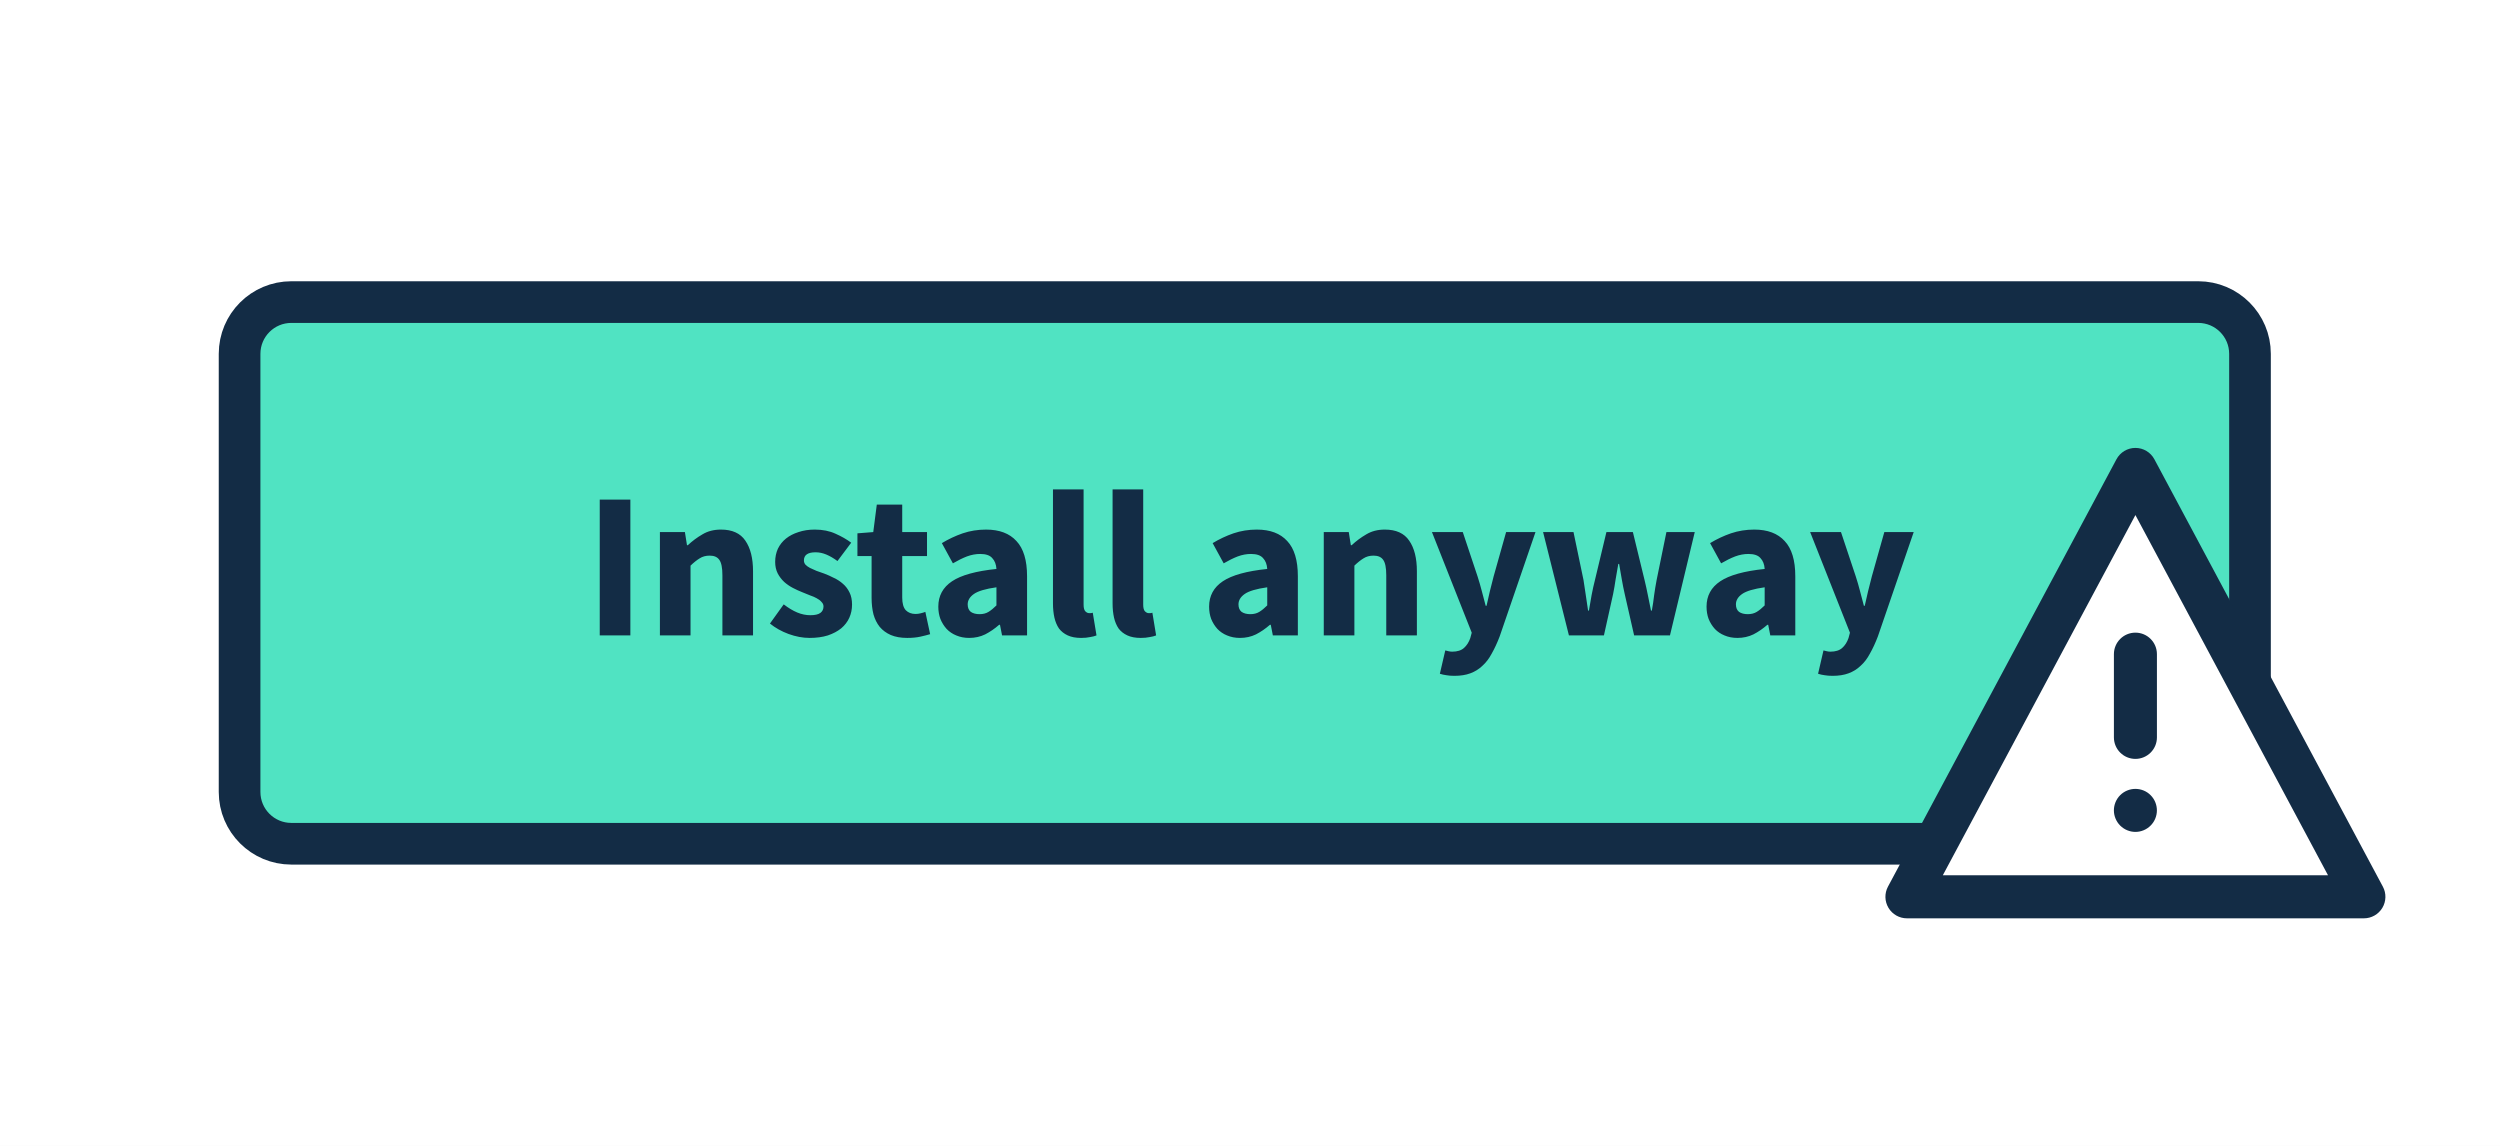
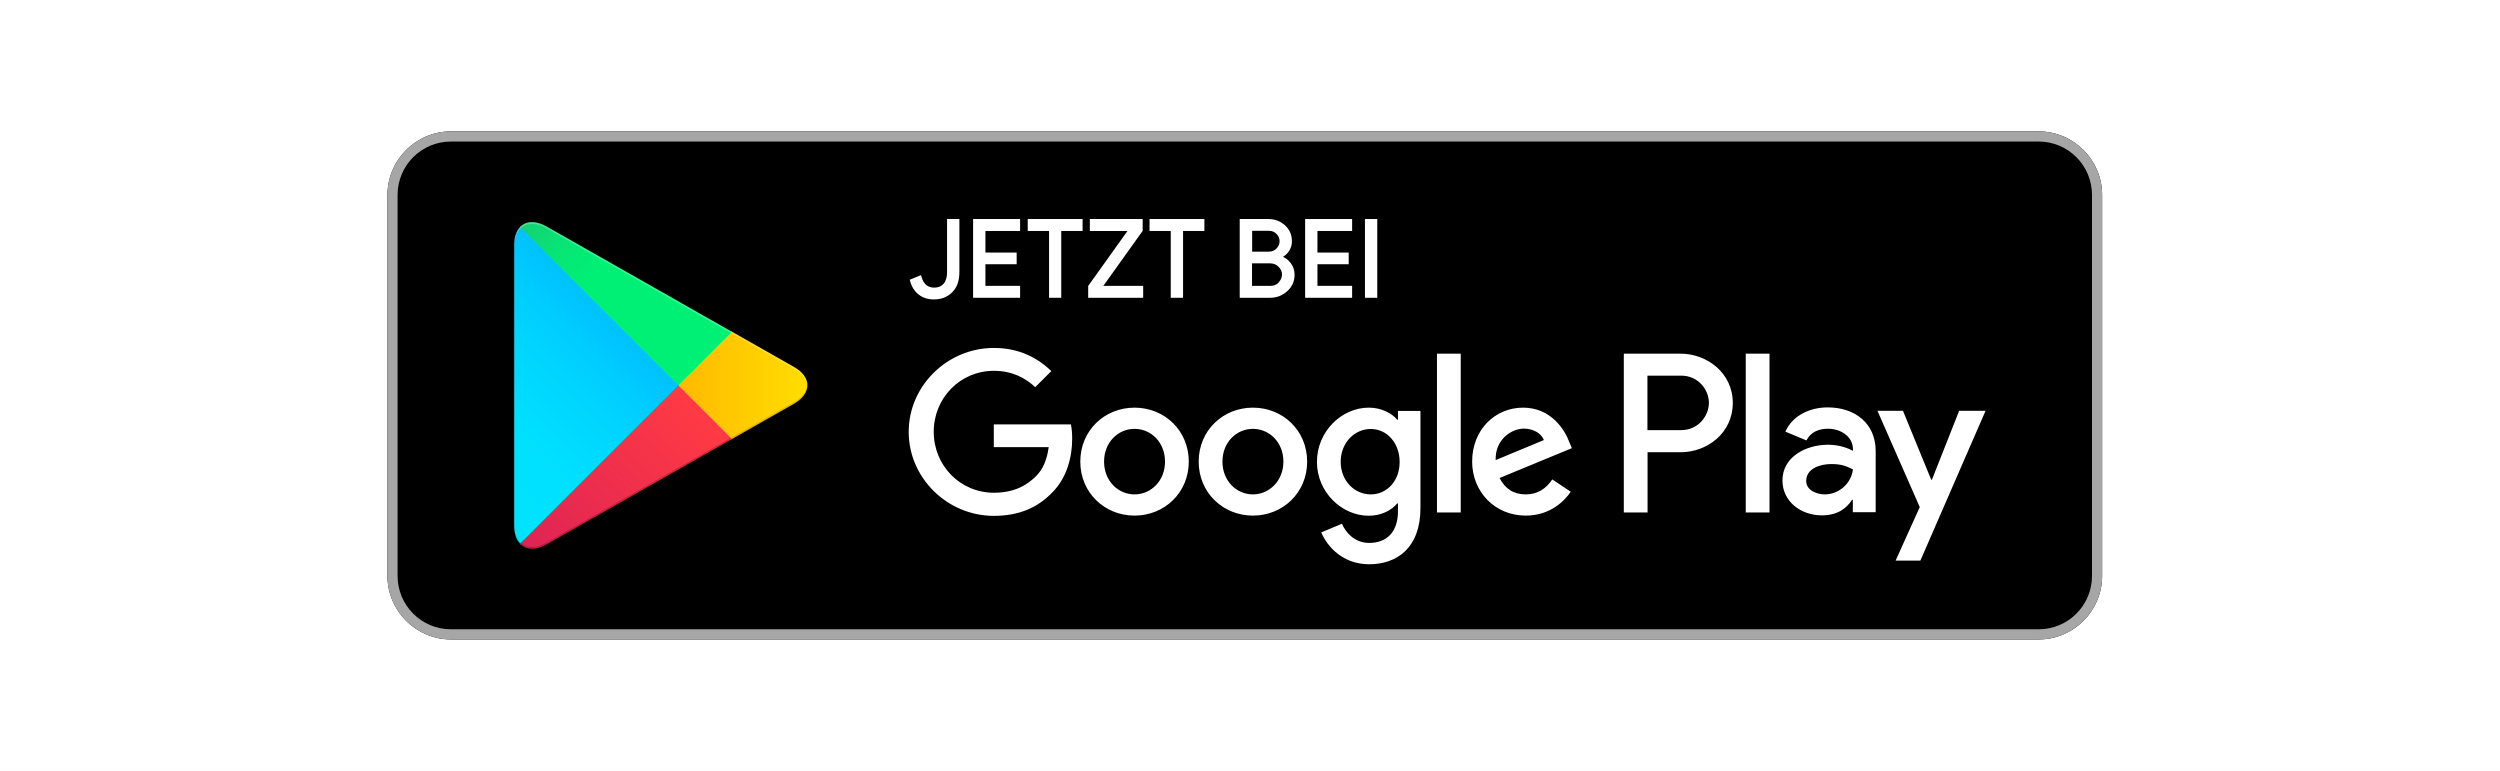
- <svg xmlns="http://www.w3.org/2000/svg" width="240" height="110" viewBox="0 0 240 110" fill="none">
-   <rect width="240" height="110" fill="white" />
-   <rect x="23" y="29" width="193" height="52" rx="4.97" fill="#50E3C2" stroke="#132C45" stroke-width="4" />
-   <path d="M57.575 61V47.96H60.515V61H57.575ZM63.351 61V51.08H65.751L65.951 52.34H66.031C66.457 51.94 66.924 51.593 67.431 51.3C67.937 50.993 68.531 50.84 69.211 50.84C70.291 50.84 71.071 51.193 71.551 51.9C72.044 52.607 72.291 53.587 72.291 54.84V61H69.351V55.22C69.351 54.5 69.251 54.007 69.051 53.74C68.864 53.473 68.557 53.34 68.131 53.34C67.757 53.34 67.437 53.427 67.171 53.6C66.904 53.76 66.611 53.993 66.291 54.3V61H63.351ZM77.716 61.24C77.063 61.24 76.389 61.113 75.696 60.86C75.016 60.607 74.423 60.273 73.916 59.86L75.236 58.02C75.689 58.367 76.123 58.627 76.536 58.8C76.949 58.973 77.369 59.06 77.796 59.06C78.236 59.06 78.556 58.987 78.756 58.84C78.956 58.693 79.056 58.487 79.056 58.22C79.056 58.06 78.996 57.92 78.876 57.8C78.769 57.667 78.616 57.547 78.416 57.44C78.229 57.333 78.016 57.24 77.776 57.16C77.536 57.067 77.289 56.967 77.036 56.86C76.729 56.74 76.423 56.6 76.116 56.44C75.809 56.28 75.529 56.087 75.276 55.86C75.023 55.62 74.816 55.347 74.656 55.04C74.496 54.72 74.416 54.353 74.416 53.94C74.416 53.487 74.503 53.067 74.676 52.68C74.863 52.293 75.123 51.967 75.456 51.7C75.789 51.433 76.189 51.227 76.656 51.08C77.123 50.92 77.643 50.84 78.216 50.84C78.976 50.84 79.643 50.973 80.216 51.24C80.789 51.493 81.289 51.78 81.716 52.1L80.396 53.86C80.036 53.593 79.683 53.387 79.336 53.24C78.989 53.093 78.643 53.02 78.296 53.02C77.549 53.02 77.176 53.28 77.176 53.8C77.176 53.96 77.229 54.1 77.336 54.22C77.443 54.327 77.583 54.427 77.756 54.52C77.943 54.613 78.149 54.707 78.376 54.8C78.616 54.88 78.863 54.967 79.116 55.06C79.436 55.18 79.749 55.32 80.056 55.48C80.376 55.627 80.663 55.813 80.916 56.04C81.183 56.267 81.396 56.547 81.556 56.88C81.716 57.2 81.796 57.587 81.796 58.04C81.796 58.493 81.709 58.913 81.536 59.3C81.363 59.687 81.103 60.027 80.756 60.32C80.409 60.6 79.983 60.827 79.476 61C78.969 61.16 78.383 61.24 77.716 61.24ZM87.093 61.24C86.479 61.24 85.953 61.147 85.513 60.96C85.086 60.773 84.733 60.513 84.453 60.18C84.186 59.847 83.986 59.447 83.853 58.98C83.733 58.5 83.673 57.973 83.673 57.4V53.38H82.313V51.2L83.833 51.08L84.173 48.44H86.613V51.08H88.993V53.38H86.613V57.36C86.613 57.92 86.726 58.327 86.953 58.58C87.193 58.82 87.506 58.94 87.893 58.94C88.053 58.94 88.213 58.92 88.373 58.88C88.546 58.84 88.699 58.793 88.833 58.74L89.293 60.88C89.026 60.96 88.713 61.04 88.353 61.12C87.993 61.2 87.573 61.24 87.093 61.24ZM93.038 61.24C92.585 61.24 92.172 61.16 91.798 61C91.438 60.853 91.132 60.647 90.878 60.38C90.625 60.1 90.425 59.78 90.278 59.42C90.145 59.06 90.078 58.667 90.078 58.24C90.078 57.2 90.518 56.387 91.398 55.8C92.278 55.213 93.698 54.82 95.658 54.62C95.632 54.18 95.498 53.833 95.258 53.58C95.032 53.313 94.645 53.18 94.098 53.18C93.672 53.18 93.245 53.26 92.818 53.42C92.405 53.58 91.958 53.8 91.478 54.08L90.418 52.14C91.058 51.753 91.725 51.44 92.418 51.2C93.125 50.96 93.872 50.84 94.658 50.84C95.938 50.84 96.912 51.207 97.578 51.94C98.258 52.66 98.598 53.787 98.598 55.32V61H96.198L95.998 59.98H95.918C95.492 60.353 95.045 60.66 94.578 60.9C94.112 61.127 93.598 61.24 93.038 61.24ZM94.038 58.96C94.372 58.96 94.658 58.887 94.898 58.74C95.138 58.593 95.392 58.387 95.658 58.12V56.38C94.618 56.527 93.898 56.74 93.498 57.02C93.098 57.3 92.898 57.633 92.898 58.02C92.898 58.34 92.998 58.58 93.198 58.74C93.412 58.887 93.692 58.96 94.038 58.96ZM103.785 61.24C103.278 61.24 102.852 61.16 102.505 61C102.158 60.84 101.878 60.62 101.665 60.34C101.465 60.047 101.318 59.7 101.225 59.3C101.132 58.887 101.085 58.427 101.085 57.92V46.98H104.025V58.04C104.025 58.347 104.078 58.56 104.185 58.68C104.305 58.8 104.425 58.86 104.545 58.86C104.612 58.86 104.665 58.86 104.705 58.86C104.758 58.86 104.825 58.847 104.905 58.82L105.265 61C105.105 61.067 104.898 61.12 104.645 61.16C104.405 61.213 104.118 61.24 103.785 61.24ZM109.508 61.24C109.001 61.24 108.574 61.16 108.228 61C107.881 60.84 107.601 60.62 107.388 60.34C107.188 60.047 107.041 59.7 106.948 59.3C106.854 58.887 106.808 58.427 106.808 57.92V46.98H109.748V58.04C109.748 58.347 109.801 58.56 109.908 58.68C110.028 58.8 110.148 58.86 110.268 58.86C110.334 58.86 110.388 58.86 110.428 58.86C110.481 58.86 110.548 58.847 110.628 58.82L110.988 61C110.828 61.067 110.621 61.12 110.368 61.16C110.128 61.213 109.841 61.24 109.508 61.24ZM119.034 61.24C118.581 61.24 118.168 61.16 117.794 61C117.434 60.853 117.128 60.647 116.874 60.38C116.621 60.1 116.421 59.78 116.274 59.42C116.141 59.06 116.074 58.667 116.074 58.24C116.074 57.2 116.514 56.387 117.394 55.8C118.274 55.213 119.694 54.82 121.654 54.62C121.628 54.18 121.494 53.833 121.254 53.58C121.028 53.313 120.641 53.18 120.094 53.18C119.668 53.18 119.241 53.26 118.814 53.42C118.401 53.58 117.954 53.8 117.474 54.08L116.414 52.14C117.054 51.753 117.721 51.44 118.414 51.2C119.121 50.96 119.868 50.84 120.654 50.84C121.934 50.84 122.908 51.207 123.574 51.94C124.254 52.66 124.594 53.787 124.594 55.32V61H122.194L121.994 59.98H121.914C121.488 60.353 121.041 60.66 120.574 60.9C120.108 61.127 119.594 61.24 119.034 61.24ZM120.034 58.96C120.368 58.96 120.654 58.887 120.894 58.74C121.134 58.593 121.388 58.387 121.654 58.12V56.38C120.614 56.527 119.894 56.74 119.494 57.02C119.094 57.3 118.894 57.633 118.894 58.02C118.894 58.34 118.994 58.58 119.194 58.74C119.408 58.887 119.688 58.96 120.034 58.96ZM127.081 61V51.08H129.481L129.681 52.34H129.761C130.188 51.94 130.655 51.593 131.161 51.3C131.668 50.993 132.261 50.84 132.941 50.84C134.021 50.84 134.801 51.193 135.281 51.9C135.775 52.607 136.021 53.587 136.021 54.84V61H133.081V55.22C133.081 54.5 132.981 54.007 132.781 53.74C132.595 53.473 132.288 53.34 131.861 53.34C131.488 53.34 131.168 53.427 130.901 53.6C130.635 53.76 130.341 53.993 130.021 54.3V61H127.081ZM139.627 64.88C139.32 64.88 139.06 64.86 138.847 64.82C138.633 64.793 138.427 64.747 138.227 64.68L138.747 62.44C138.84 62.467 138.947 62.493 139.067 62.52C139.187 62.547 139.3 62.56 139.407 62.56C139.9 62.56 140.28 62.44 140.547 62.2C140.813 61.96 141.013 61.647 141.147 61.26L141.287 60.74L137.467 51.08H140.427L141.847 55.34C141.993 55.793 142.127 56.253 142.247 56.72C142.367 57.187 142.493 57.667 142.627 58.16H142.707C142.813 57.693 142.92 57.227 143.027 56.76C143.147 56.28 143.267 55.807 143.387 55.34L144.587 51.08H147.407L143.967 61.1C143.727 61.727 143.473 62.273 143.207 62.74C142.953 63.22 142.653 63.613 142.307 63.92C141.973 64.24 141.587 64.48 141.147 64.64C140.72 64.8 140.213 64.88 139.627 64.88ZM150.616 61L148.136 51.08H151.056L152.016 55.68C152.096 56.173 152.17 56.66 152.236 57.14C152.303 57.62 152.376 58.113 152.456 58.62H152.536C152.63 58.113 152.716 57.613 152.796 57.12C152.89 56.627 152.996 56.147 153.116 55.68L154.216 51.08H156.756L157.876 55.68C157.996 56.173 158.103 56.66 158.196 57.14C158.29 57.62 158.39 58.113 158.496 58.62H158.576C158.67 58.113 158.743 57.62 158.796 57.14C158.863 56.66 158.943 56.173 159.036 55.68L159.976 51.08H162.696L160.316 61H156.876L155.976 57.04C155.87 56.573 155.776 56.107 155.696 55.64C155.616 55.173 155.53 54.673 155.436 54.14H155.356C155.263 54.673 155.176 55.173 155.096 55.64C155.03 56.107 154.95 56.573 154.856 57.04L153.976 61H150.616ZM166.788 61.24C166.335 61.24 165.922 61.16 165.548 61C165.188 60.853 164.882 60.647 164.628 60.38C164.375 60.1 164.175 59.78 164.028 59.42C163.895 59.06 163.828 58.667 163.828 58.24C163.828 57.2 164.268 56.387 165.148 55.8C166.028 55.213 167.448 54.82 169.408 54.62C169.382 54.18 169.248 53.833 169.008 53.58C168.782 53.313 168.395 53.18 167.848 53.18C167.422 53.18 166.995 53.26 166.568 53.42C166.155 53.58 165.708 53.8 165.228 54.08L164.168 52.14C164.808 51.753 165.475 51.44 166.168 51.2C166.875 50.96 167.622 50.84 168.408 50.84C169.688 50.84 170.662 51.207 171.328 51.94C172.008 52.66 172.348 53.787 172.348 55.32V61H169.948L169.748 59.98H169.668C169.242 60.353 168.795 60.66 168.328 60.9C167.862 61.127 167.348 61.24 166.788 61.24ZM167.788 58.96C168.122 58.96 168.408 58.887 168.648 58.74C168.888 58.593 169.142 58.387 169.408 58.12V56.38C168.368 56.527 167.648 56.74 167.248 57.02C166.848 57.3 166.648 57.633 166.648 58.02C166.648 58.34 166.748 58.58 166.948 58.74C167.162 58.887 167.442 58.96 167.788 58.96ZM175.935 64.88C175.628 64.88 175.368 64.86 175.155 64.82C174.942 64.793 174.735 64.747 174.535 64.68L175.055 62.44C175.148 62.467 175.255 62.493 175.375 62.52C175.495 62.547 175.608 62.56 175.715 62.56C176.208 62.56 176.588 62.44 176.855 62.2C177.122 61.96 177.322 61.647 177.455 61.26L177.595 60.74L173.775 51.08H176.735L178.155 55.34C178.302 55.793 178.435 56.253 178.555 56.72C178.675 57.187 178.802 57.667 178.935 58.16H179.015C179.122 57.693 179.228 57.227 179.335 56.76C179.455 56.28 179.575 55.807 179.695 55.34L180.895 51.08H183.715L180.275 61.1C180.035 61.727 179.782 62.273 179.515 62.74C179.262 63.22 178.962 63.613 178.615 63.92C178.282 64.24 177.895 64.48 177.455 64.64C177.028 64.8 176.522 64.88 175.935 64.88Z" fill="#132C45" />
-   <path d="M226.067 85.579L205 46.646L183.667 85.579H226.067Z" fill="white" />
-   <path d="M226.936 88.159H183.064C182.339 88.159 181.666 87.777 181.294 87.154C180.921 86.531 180.902 85.759 181.244 85.119L203.179 44.092C203.54 43.419 204.237 43 205 43C205.763 43 206.463 43.419 206.821 44.092L228.756 85.119C229.098 85.759 229.079 86.531 228.706 87.154C228.333 87.777 227.661 88.159 226.936 88.159H226.936ZM186.51 84.027H223.49L205 49.446L186.51 84.027Z" fill="#132C45" />
-   <path d="M205 72.854C203.858 72.854 202.935 71.929 202.935 70.79V62.798C202.935 61.659 203.86 60.734 205 60.734C206.142 60.734 207.065 61.659 207.065 62.798V70.79C207.065 71.929 206.142 72.854 205 72.854Z" fill="#132C45" />
-   <path d="M204.998 79.863C204.456 79.863 203.925 79.642 203.537 79.254C203.156 78.871 202.933 78.34 202.933 77.798C202.933 77.25 203.154 76.719 203.537 76.338C203.925 75.95 204.456 75.733 204.998 75.733C205.546 75.733 206.077 75.95 206.458 76.338C206.846 76.721 207.062 77.252 207.062 77.798C207.062 78.34 206.846 78.871 206.458 79.254C206.077 79.642 205.546 79.863 204.998 79.863Z" fill="#132C45" />
+ <svg xmlns="http://www.w3.org/2000/svg" width="240" height="74" viewBox="0 0 240 74" fill="none">
+   <rect width="240" height="74" fill="white" />
+   <path d="M195.71 61.387H43.29C39.937 61.387 37.194 58.644 37.194 55.29V18.71C37.194 15.357 39.937 12.613 43.29 12.613H195.71C199.063 12.613 201.806 15.357 201.806 18.71V55.29C201.806 58.644 199.063 61.387 195.71 61.387Z" fill="black" />
+   <path d="M195.71 13.588C198.539 13.588 200.831 15.881 200.831 18.71V55.29C200.831 58.119 198.539 60.412 195.71 60.412H43.29C40.461 60.412 38.169 58.119 38.169 55.29V18.71C38.169 15.881 40.461 13.588 43.29 13.588H195.71ZM195.71 12.613H43.29C39.937 12.613 37.194 15.357 37.194 18.71V55.29C37.194 58.644 39.937 61.387 43.29 61.387H195.71C199.063 61.387 201.806 58.644 201.806 55.29V18.71C201.806 15.357 199.063 12.613 195.71 12.613Z" fill="#A6A6A6" />
+   <path d="M120.28 39.134C117.415 39.134 115.074 41.316 115.074 44.316C115.074 47.303 117.415 49.498 120.28 49.498C123.146 49.498 125.487 47.303 125.487 44.316C125.487 41.316 123.146 39.134 120.28 39.134ZM120.28 47.462C118.707 47.462 117.354 46.169 117.354 44.316C117.354 42.45 118.707 41.17 120.28 41.17C121.853 41.17 123.207 42.45 123.207 44.316C123.207 46.169 121.841 47.462 120.28 47.462ZM108.916 39.134C106.051 39.134 103.709 41.316 103.709 44.316C103.709 47.303 106.051 49.498 108.916 49.498C111.781 49.498 114.123 47.303 114.123 44.316C114.123 41.316 111.781 39.134 108.916 39.134ZM108.916 47.462C107.343 47.462 105.99 46.169 105.99 44.316C105.99 42.45 107.343 41.17 108.916 41.17C110.489 41.17 111.842 42.45 111.842 44.316C111.842 46.169 110.489 47.462 108.916 47.462ZM95.406 40.731V42.926H100.673C100.515 44.158 100.1 45.072 99.478 45.694C98.71 46.462 97.515 47.303 95.418 47.303C92.174 47.303 89.638 44.694 89.638 41.451C89.638 38.207 92.174 35.598 95.418 35.598C97.161 35.598 98.442 36.281 99.381 37.171L100.929 35.622C99.612 34.366 97.869 33.403 95.406 33.403C90.967 33.403 87.236 37.012 87.236 41.463C87.236 45.901 90.967 49.523 95.406 49.523C97.808 49.523 99.612 48.742 101.027 47.267C102.478 45.816 102.929 43.767 102.929 42.121C102.929 41.609 102.892 41.134 102.807 40.743H95.406V40.731ZM150.655 42.438C150.228 41.28 148.911 39.134 146.216 39.134C143.546 39.134 141.326 41.231 141.326 44.316C141.326 47.218 143.521 49.498 146.472 49.498C148.85 49.498 150.228 48.047 150.789 47.206L149.021 46.023C148.435 46.889 147.631 47.462 146.472 47.462C145.314 47.462 144.485 46.925 143.96 45.889L150.898 43.024L150.655 42.438ZM143.582 44.17C143.521 42.17 145.131 41.146 146.289 41.146C147.192 41.146 147.96 41.597 148.216 42.243L143.582 44.17ZM137.949 49.194H140.229V33.952H137.949V49.194ZM134.218 40.292H134.132C133.62 39.683 132.645 39.134 131.401 39.134C128.804 39.134 126.426 41.414 126.426 44.34C126.426 47.243 128.804 49.511 131.401 49.511C132.632 49.511 133.62 48.962 134.132 48.328H134.205V49.072C134.205 51.059 133.145 52.12 131.437 52.12C130.047 52.12 129.182 51.12 128.828 50.279L126.841 51.108C127.414 52.486 128.926 54.169 131.437 54.169C134.108 54.169 136.364 52.596 136.364 48.767V39.451H134.205V40.292H134.218ZM131.596 47.462C130.023 47.462 128.706 46.145 128.706 44.34C128.706 42.511 130.023 41.182 131.596 41.182C133.145 41.182 134.364 42.524 134.364 44.34C134.376 46.145 133.157 47.462 131.596 47.462ZM161.336 33.952H155.886V49.194H158.166V43.414H161.348C163.872 43.414 166.348 41.585 166.348 38.683C166.348 35.781 163.848 33.952 161.336 33.952ZM161.385 41.292H158.154V36.061H161.385C163.092 36.061 164.055 37.475 164.055 38.67C164.055 39.865 163.092 41.292 161.385 41.292ZM175.456 39.109C173.81 39.109 172.103 39.841 171.396 41.438L173.42 42.28C173.847 41.438 174.651 41.158 175.493 41.158C176.663 41.158 177.871 41.865 177.883 43.121V43.28C177.468 43.048 176.59 42.694 175.505 42.694C173.322 42.694 171.115 43.889 171.115 46.121C171.115 48.157 172.896 49.474 174.895 49.474C176.419 49.474 177.273 48.791 177.797 47.986H177.871V49.169H180.065V43.328C180.078 40.621 178.053 39.109 175.456 39.109ZM175.176 47.462C174.432 47.462 173.395 47.084 173.395 46.169C173.395 44.999 174.688 44.548 175.81 44.548C176.81 44.548 177.285 44.767 177.883 45.06C177.712 46.462 176.493 47.462 175.176 47.462ZM188.077 39.439L185.467 46.048H185.394L182.687 39.439H180.236L184.297 48.681L181.98 53.815H184.357L190.613 39.439H188.077ZM167.591 49.194H169.872V33.952H167.591V49.194Z" fill="white" />
+   <path d="M49.924 21.807C49.57 22.185 49.363 22.77 49.363 23.514V50.486C49.363 51.242 49.57 51.827 49.924 52.193L50.009 52.279L65.117 37.183V37V36.817L50.009 21.721L49.924 21.807Z" fill="url(#paint0_linear)" />
+   <path d="M70.153 42.219L65.117 37.183V37V36.817L70.153 31.781L70.262 31.842L76.225 35.232C77.932 36.195 77.932 37.78 76.225 38.756L70.262 42.146L70.153 42.219Z" fill="url(#paint1_linear)" />
+   <path d="M70.263 42.146L65.117 37L49.924 52.193C50.484 52.791 51.411 52.864 52.46 52.266L70.263 42.146Z" fill="url(#paint2_linear)" />
+   <path d="M70.262 31.854L52.448 21.734C51.399 21.136 50.472 21.209 49.911 21.807L65.117 37L70.262 31.854Z" fill="url(#paint3_linear)" />
+   <path opacity="0.2" d="M70.153 42.036L52.448 52.096C51.46 52.657 50.57 52.62 50.009 52.108L49.924 52.193L50.009 52.279C50.582 52.791 51.46 52.827 52.448 52.266L70.263 42.146L70.153 42.036Z" fill="black" />
+   <path opacity="0.12" d="M49.924 52.022C49.57 51.644 49.363 51.059 49.363 50.315V50.498C49.363 51.254 49.57 51.84 49.924 52.205L50.009 52.12L49.924 52.022Z" fill="black" />
+   <path opacity="0.12" d="M76.225 38.585L70.141 42.036L70.25 42.146L76.213 38.756C77.066 38.268 77.493 37.634 77.493 37C77.432 37.573 77.005 38.146 76.225 38.585Z" fill="black" />
+   <path opacity="0.25" d="M52.448 21.904L76.225 35.415C76.993 35.854 77.432 36.415 77.505 37C77.505 36.366 77.079 35.72 76.225 35.244L52.448 21.734C50.741 20.77 49.35 21.575 49.35 23.526V23.709C49.35 21.746 50.753 20.941 52.448 21.904Z" fill="white" />
+   <path d="M89.638 28.623C89.102 28.623 88.65 28.477 88.272 28.184C87.894 27.891 87.626 27.477 87.48 26.928L88.333 26.575C88.553 27.343 88.992 27.733 89.675 27.733C90.114 27.733 90.443 27.587 90.687 27.306C90.918 27.026 91.04 26.636 91.04 26.16V21.148H91.979V26.136C91.979 26.928 91.76 27.55 91.321 27.977C90.882 28.416 90.321 28.623 89.638 28.623Z" fill="white" stroke="white" stroke-width="0.244" stroke-miterlimit="10" />
+   <path d="M97.808 22.051H94.479V24.367H97.478V25.245H94.479V27.562H97.808V28.465H93.54V21.148H97.808V22.051Z" fill="white" stroke="white" stroke-width="0.244" stroke-miterlimit="10" />
+   <path d="M101.771 28.465H100.832V22.051H98.783V21.148H103.807V22.051H101.758V28.465H101.771Z" fill="white" stroke="white" stroke-width="0.244" stroke-miterlimit="10" />
+   <path d="M104.587 28.465V27.489L108.477 22.051H104.746V21.148H109.574V22.124L105.685 27.562H109.623V28.465H104.587Z" fill="white" stroke="white" stroke-width="0.244" stroke-miterlimit="10" />
+   <path d="M113.452 28.465H112.513V22.051H110.477V21.148H115.5V22.051H113.452V28.465V28.465Z" fill="white" stroke="white" stroke-width="0.244" stroke-miterlimit="10" />
+   <path d="M119.134 28.465V21.148H121.78C122.353 21.148 122.853 21.343 123.268 21.709C123.682 22.087 123.902 22.563 123.902 23.136C123.902 23.489 123.816 23.794 123.634 24.05C123.451 24.319 123.219 24.514 122.914 24.648V24.684C123.28 24.806 123.573 25.014 123.804 25.319C124.036 25.623 124.158 25.965 124.158 26.367C124.158 26.965 123.938 27.465 123.499 27.855C123.048 28.269 122.524 28.465 121.926 28.465H119.134ZM120.085 24.282H121.792C122.146 24.282 122.426 24.16 122.646 23.928C122.865 23.697 122.963 23.441 122.963 23.16C122.963 22.88 122.865 22.624 122.646 22.392C122.439 22.16 122.17 22.038 121.829 22.038H120.085V24.282ZM120.085 27.562H121.975C122.341 27.562 122.634 27.44 122.853 27.184C123.073 26.928 123.195 26.66 123.195 26.355C123.195 26.05 123.085 25.782 122.841 25.538C122.609 25.294 122.304 25.16 121.926 25.16H120.073V27.562H120.085Z" fill="white" stroke="white" stroke-width="0.244" stroke-miterlimit="10" />
+   <path d="M129.682 22.051H126.353V24.367H129.352V25.245H126.353V27.562H129.682V28.465H125.414V21.148H129.682V22.051Z" fill="white" stroke="white" stroke-width="0.244" stroke-miterlimit="10" />
+   <path d="M131.157 28.465V21.148H132.096V28.465H131.157Z" fill="white" stroke="white" stroke-width="0.244" stroke-miterlimit="10" />
+   <defs>
+     <linearGradient id="paint0_linear" x1="63.775" y1="23.233" x2="43.311" y2="43.697" gradientUnits="userSpaceOnUse">
+       <stop stop-color="#00A0FF" />
+       <stop offset="0.007" stop-color="#00A1FF" />
+       <stop offset="0.26" stop-color="#00BEFF" />
+       <stop offset="0.512" stop-color="#00D2FF" />
+       <stop offset="0.76" stop-color="#00DFFF" />
+       <stop offset="1" stop-color="#00E3FF" />
+     </linearGradient>
+     <linearGradient id="paint1_linear" x1="78.45" y1="37.002" x2="48.945" y2="37.002" gradientUnits="userSpaceOnUse">
+       <stop stop-color="#FFE000" />
+       <stop offset="0.409" stop-color="#FFBD00" />
+       <stop offset="0.775" stop-color="#FFA500" />
+       <stop offset="1" stop-color="#FF9C00" />
+     </linearGradient>
+     <linearGradient id="paint2_linear" x1="67.466" y1="39.8" x2="39.716" y2="67.55" gradientUnits="userSpaceOnUse">
+       <stop stop-color="#FF3A44" />
+       <stop offset="1" stop-color="#C31162" />
+     </linearGradient>
+     <linearGradient id="paint3_linear" x1="46.092" y1="12.828" x2="58.483" y2="25.219" gradientUnits="userSpaceOnUse">
+       <stop stop-color="#32A071" />
+       <stop offset="0.069" stop-color="#2DA771" />
+       <stop offset="0.476" stop-color="#15CF74" />
+       <stop offset="0.801" stop-color="#06E775" />
+       <stop offset="1" stop-color="#00F076" />
+     </linearGradient>
+   </defs>
</svg>
